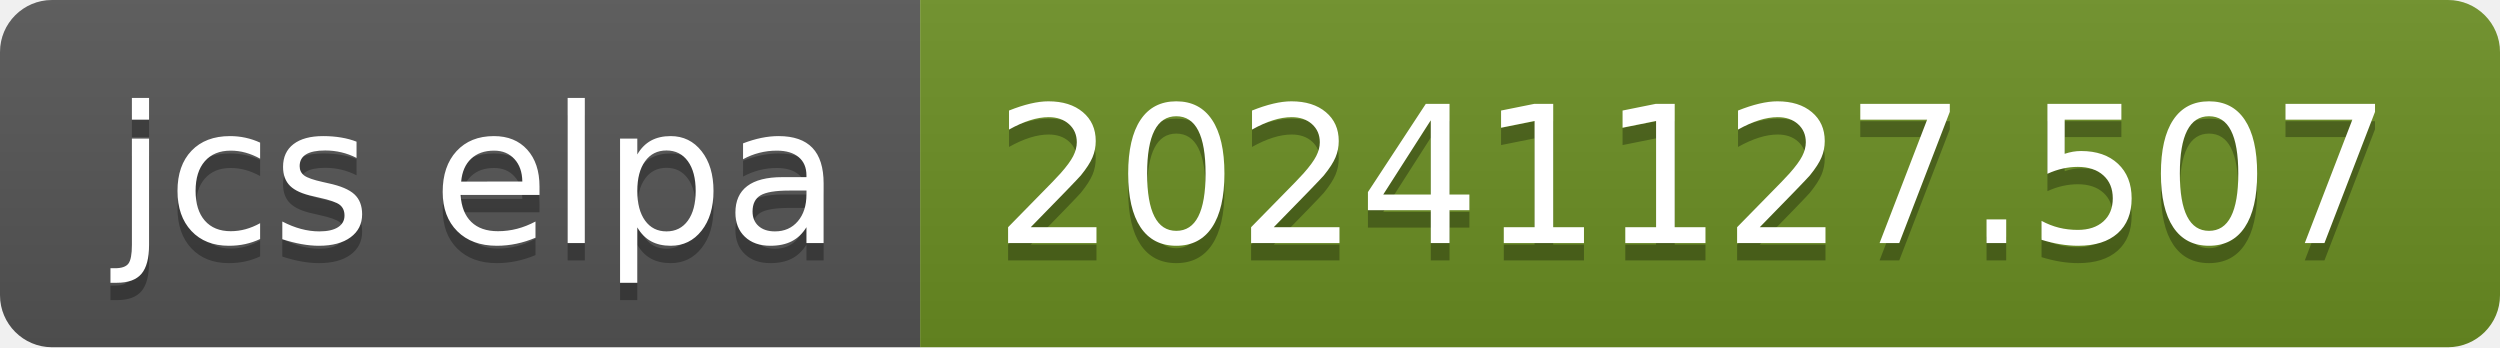
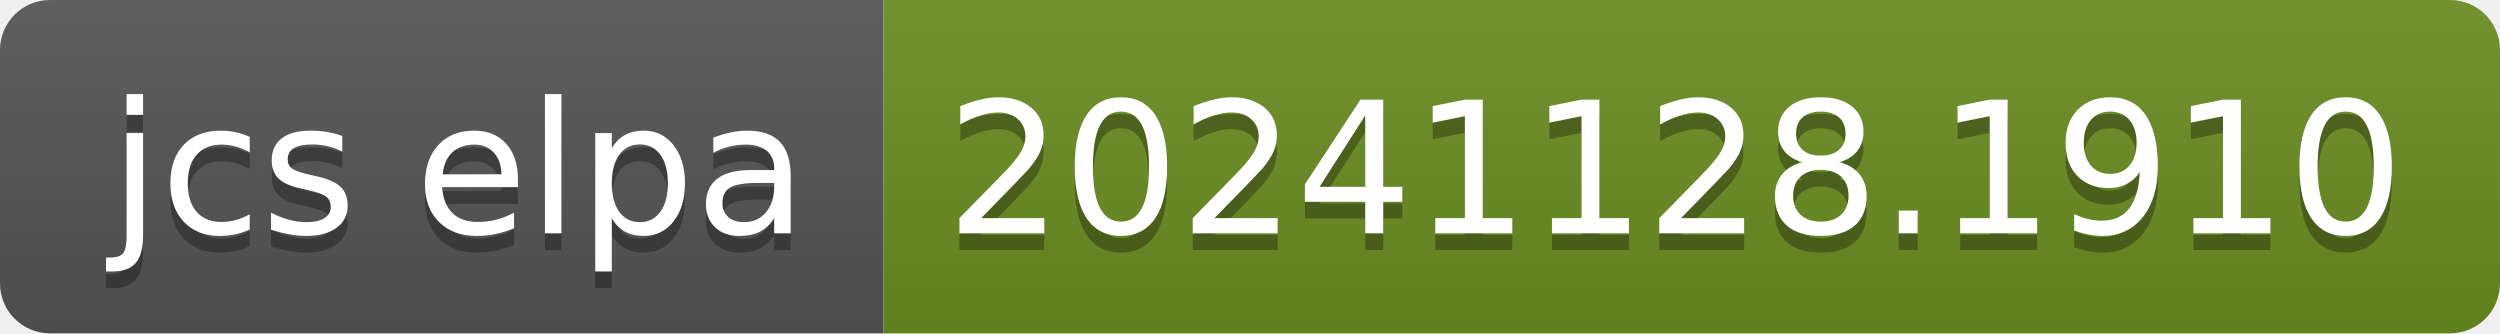
- <svg xmlns="http://www.w3.org/2000/svg" width="144" height="20" role="img" aria-label="jcs elpa: 20241127.507">
+ <svg xmlns="http://www.w3.org/2000/svg" width="150" height="20" role="img" aria-label="jcs elpa: 20241128.1910">
  <linearGradient id="s" x2="0" y2="100%">
    <stop offset="0" stop-color="#bbb" stop-opacity=".1" />
    <stop offset="1" stop-opacity=".1" />
  </linearGradient>
  <clipPath id="r">
-     <rect width="144" height="20" rx="3" fill="#fff" />
+     <rect width="150" height="20" rx="3" fill="#fff" />
  </clipPath>
  <g clip-path="url(#r)">
    <rect width="53" height="20" fill="#555" />
-     <rect x="53" width="91" height="20" fill="#6b8e23" />
-     <rect width="144" height="20" fill="url(#s)" />
+     <rect x="53" width="97" height="20" fill="#6b8e23" />
+     <rect width="150" height="20" fill="url(#s)" />
  </g>
  <g fill="#fff" text-anchor="middle" font-family="Verdana,Geneva,DejaVu Sans,sans-serif" text-rendering="geometricPrecision" font-size="110">
    <text aria-hidden="true" x="275" y="150" fill="#010101" fill-opacity=".3" transform="scale(.1)" textLength="430">jcs elpa</text>
    <text x="275" y="140" transform="scale(.1)" fill="#fff" textLength="430">jcs elpa</text>
-     <text aria-hidden="true" x="975" y="150" fill="#010101" fill-opacity=".3" transform="scale(.1)" textLength="810">20241127.507</text>
-     <text x="975" y="140" transform="scale(.1)" fill="#fff" textLength="810">20241127.507</text>
+     <text aria-hidden="true" x="1005" y="150" fill="#010101" fill-opacity=".3" transform="scale(.1)" textLength="870">20241128.1910</text>
+     <text x="1005" y="140" transform="scale(.1)" fill="#fff" textLength="870">20241128.1910</text>
  </g>
</svg>
